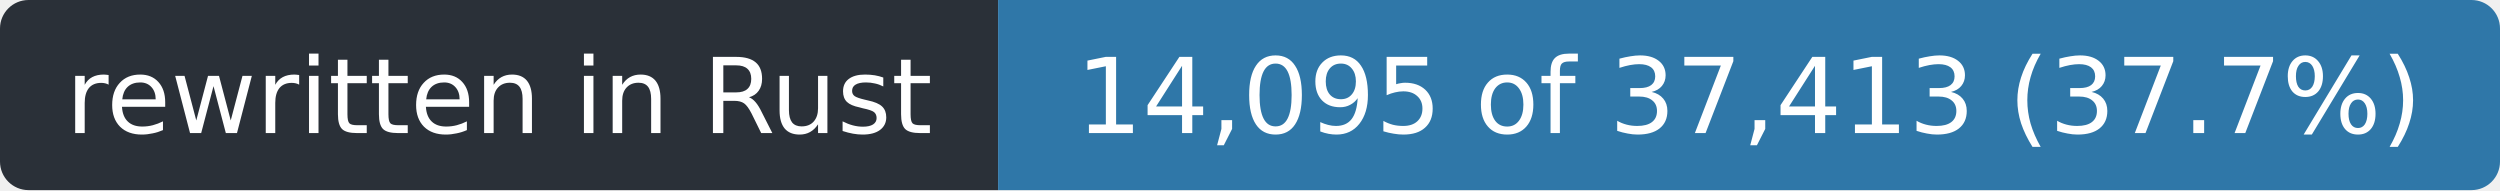
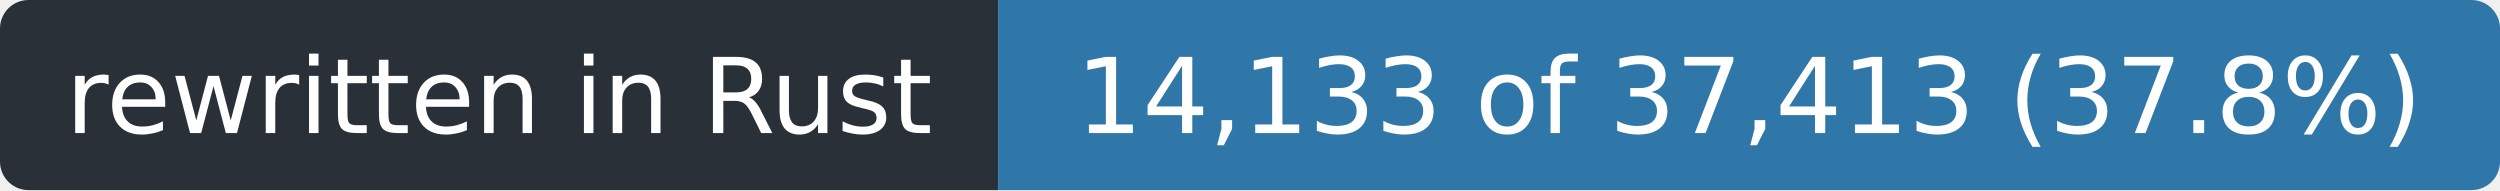
- <svg xmlns="http://www.w3.org/2000/svg" width="263" height="20" role="img" aria-label="rewritten in Rust: 14,095 of 37,413 (37.7%)">
+ <svg xmlns="http://www.w3.org/2000/svg" width="263" height="20" role="img" aria-label="rewritten in Rust: 14,133 of 37,413 (37.8%)">
  <clipPath id="r">
    <rect width="263" height="20" rx="3" />
  </clipPath>
  <g clip-path="url(#r)">
    <rect width="105" height="20" fill="#2a3038" />
    <rect x="105" width="158" height="20" fill="#2f77a8" />
  </g>
  <g fill="#fff" font-family="Verdana,Geneva,DejaVu Sans,sans-serif" font-size="11" text-anchor="middle">
    <text x="52.5" y="14" textLength="93">rewritten in Rust</text>
-     <text x="184.0" y="14" textLength="146">14,095 of 37,413 (37.7%)</text>
+     <text x="184.0" y="14" textLength="146">14,133 of 37,413 (37.8%)</text>
  </g>
</svg>
